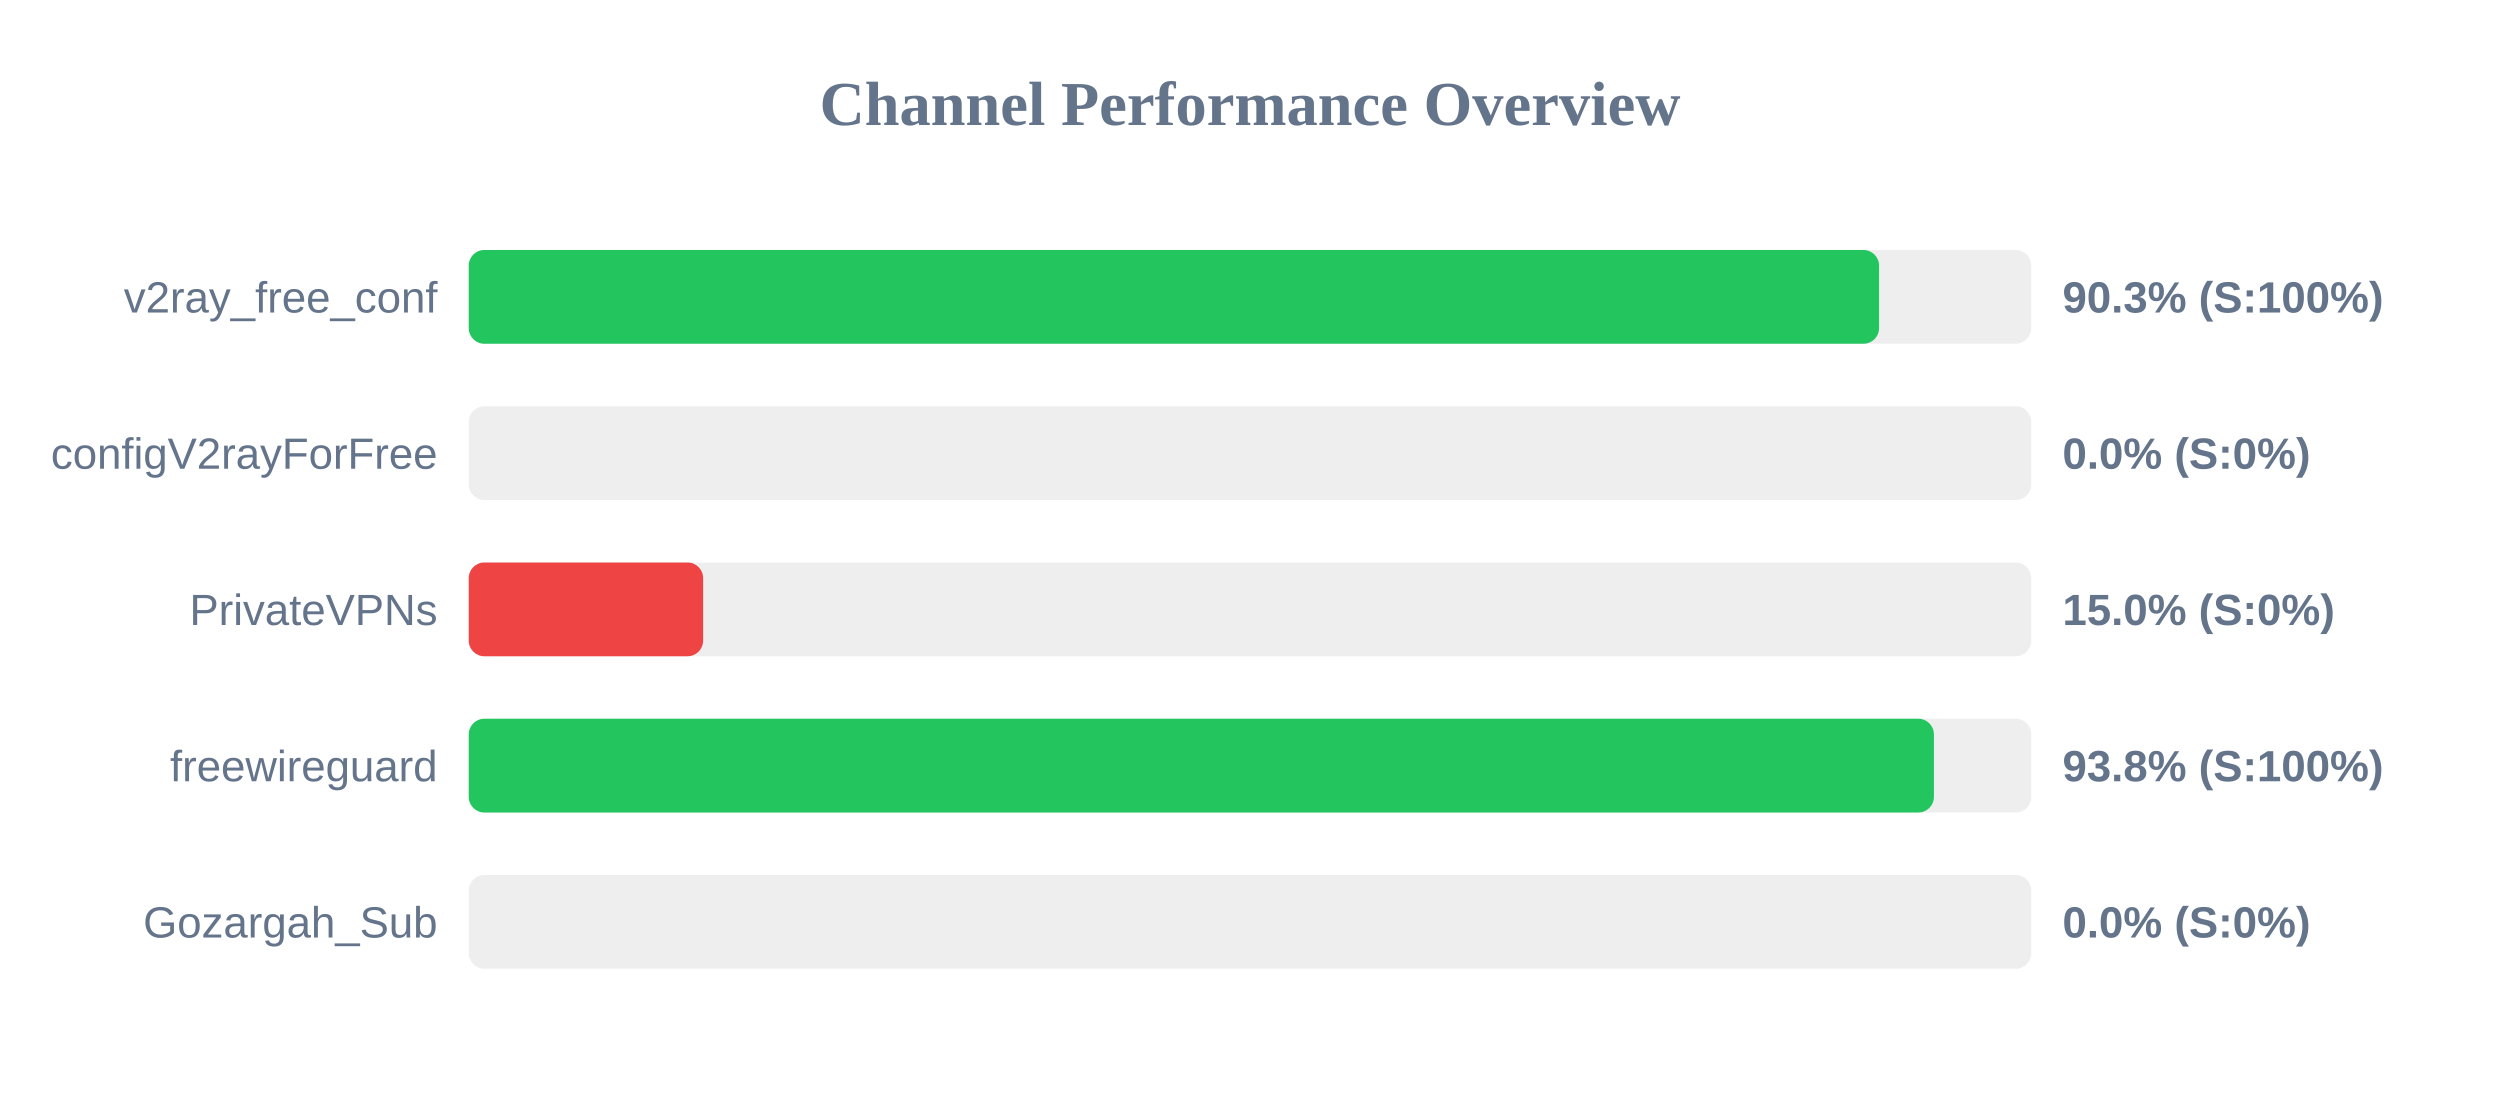
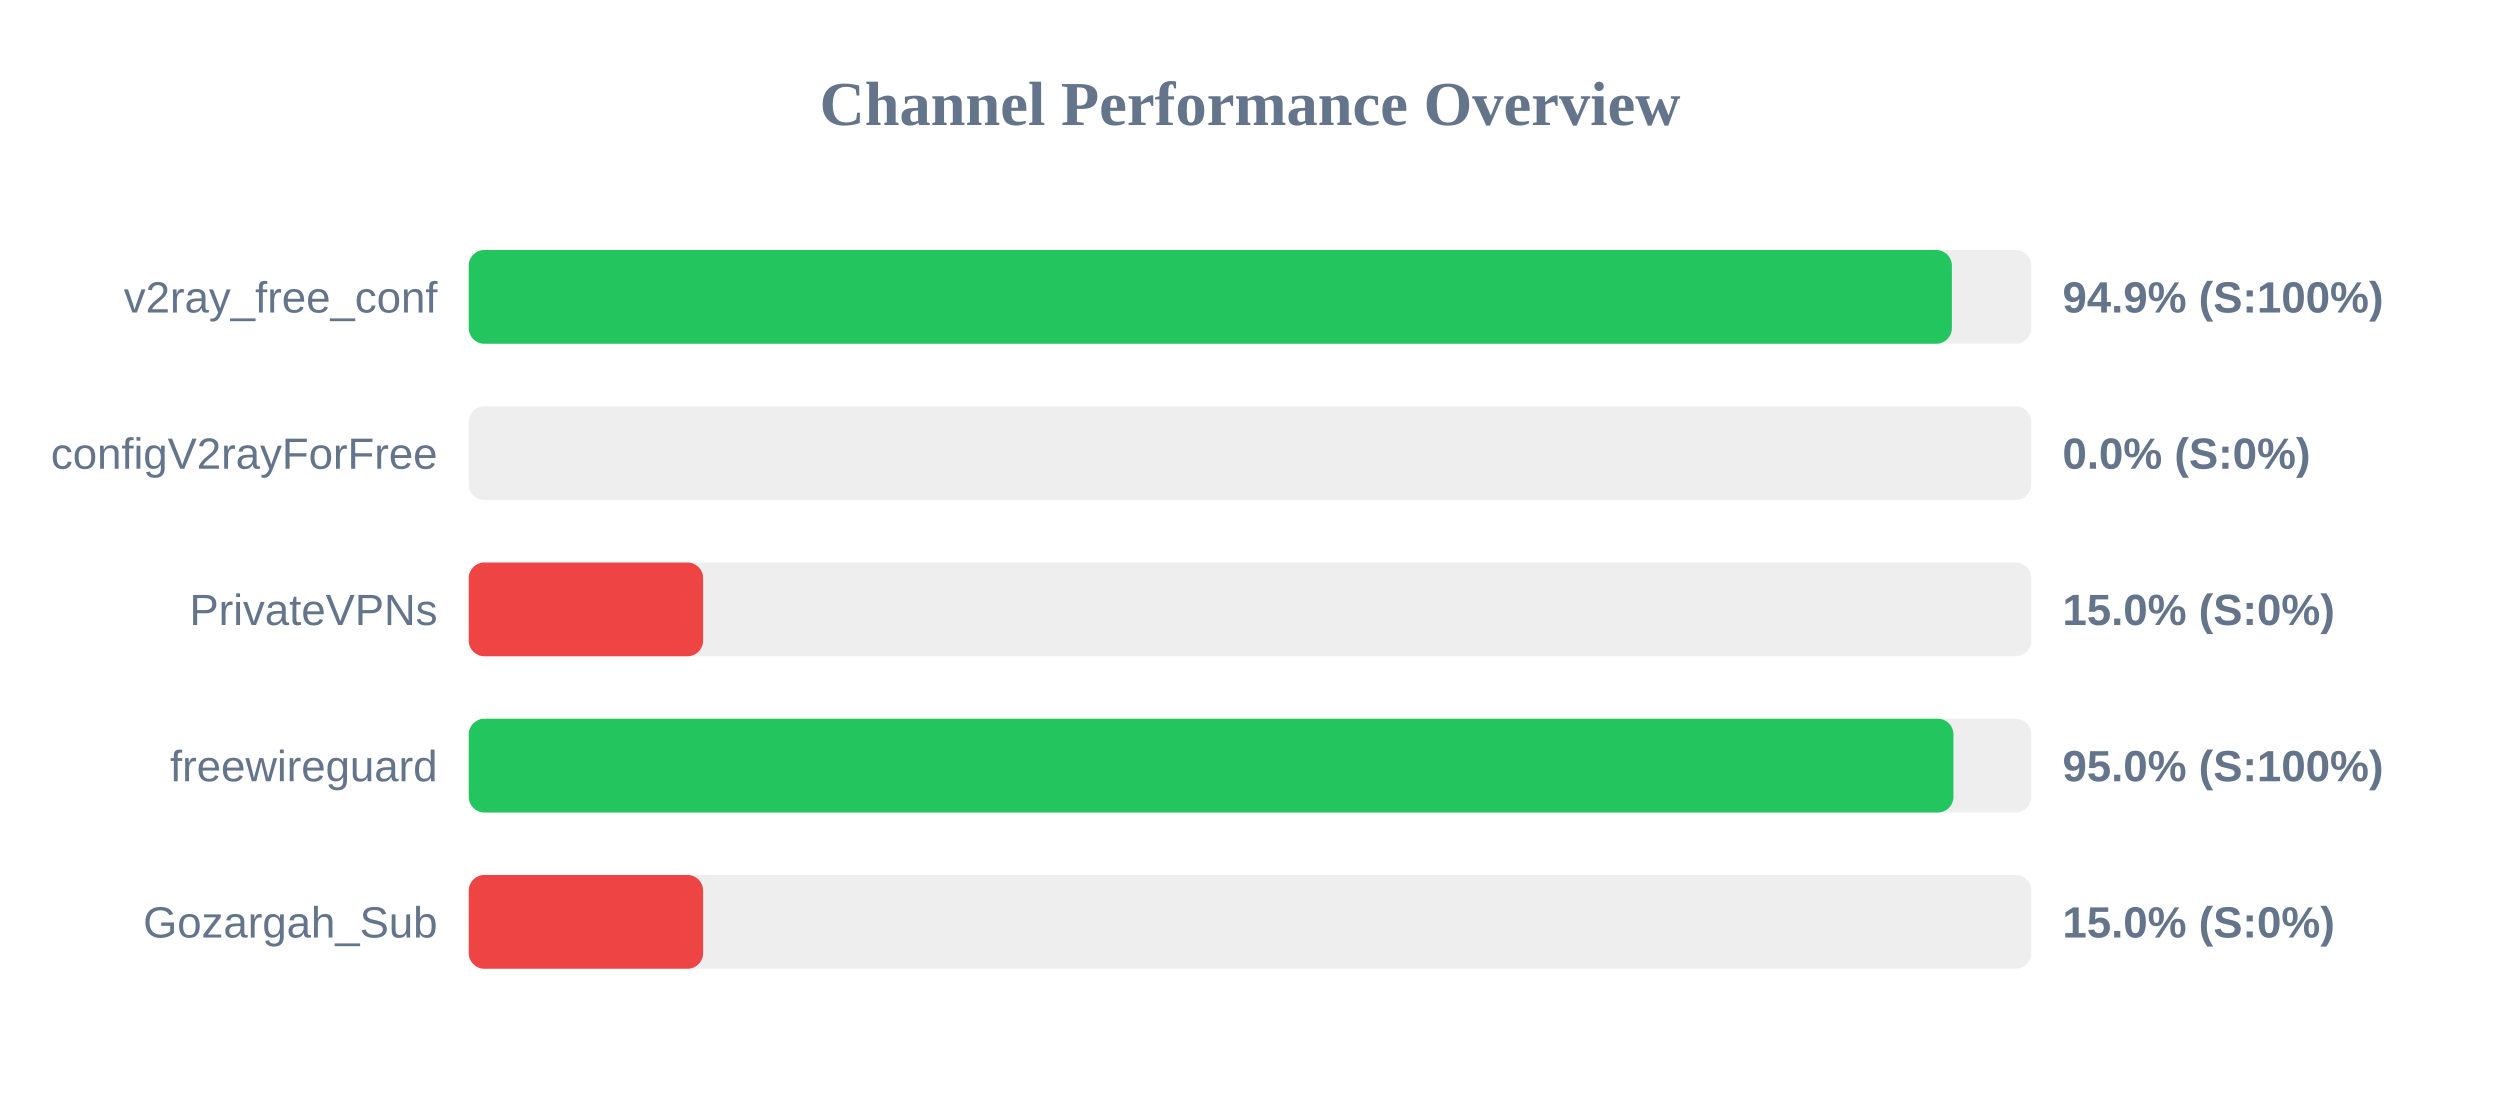
<svg xmlns="http://www.w3.org/2000/svg" width="800" height="350" version="1.1">
  <style>
        .row { font: 14px Arial; fill: #64748b; }
        .score { font: bold 14px Arial; fill: #64748b; }
    </style>
  <text x="400" y="40" text-anchor="middle" font-size="20px" font-weight="bold" fill="#64748b">Channel Performance Overview</text>
  <rect x="150" y="80" width="500" height="30" fill="#eee" rx="5" />
-   <rect x="150" y="80" width="451.3" height="30" fill="#22c55e" rx="5" />
+   <rect x="150" y="80" width="474.6" height="30" fill="#22c55e" rx="5" />
  <text x="140" y="100" text-anchor="end" class="row">v2ray_free_conf</text>
-   <text x="660" y="100" text-anchor="start" class="score">90.3% (S:100%)</text>
+   <text x="660" y="100" text-anchor="start" class="score">94.9% (S:100%)</text>
  <rect x="150" y="130" width="500" height="30" fill="#eee" rx="5" />
  <rect x="150" y="130" width="0.0" height="30" fill="#ef4444" rx="5" />
  <text x="140" y="150" text-anchor="end" class="row">configV2rayForFree</text>
  <text x="660" y="150" text-anchor="start" class="score">0.0% (S:0%)</text>
  <rect x="150" y="180" width="500" height="30" fill="#eee" rx="5" />
  <rect x="150" y="180" width="75.0" height="30" fill="#ef4444" rx="5" />
  <text x="140" y="200" text-anchor="end" class="row">PrivateVPNs</text>
  <text x="660" y="200" text-anchor="start" class="score">15.0% (S:0%)</text>
  <rect x="150" y="230" width="500" height="30" fill="#eee" rx="5" />
-   <rect x="150" y="230" width="468.85" height="30" fill="#22c55e" rx="5" />
+   <rect x="150" y="230" width="475.1" height="30" fill="#22c55e" rx="5" />
  <text x="140" y="250" text-anchor="end" class="row">freewireguard</text>
-   <text x="660" y="250" text-anchor="start" class="score">93.8% (S:100%)</text>
+   <text x="660" y="250" text-anchor="start" class="score">95.0% (S:100%)</text>
  <rect x="150" y="280" width="500" height="30" fill="#eee" rx="5" />
-   <rect x="150" y="280" width="0.0" height="30" fill="#ef4444" rx="5" />
+   <rect x="150" y="280" width="75.0" height="30" fill="#ef4444" rx="5" />
  <text x="140" y="300" text-anchor="end" class="row">Gozargah_Sub</text>
-   <text x="660" y="300" text-anchor="start" class="score">0.0% (S:0%)</text>
+   <text x="660" y="300" text-anchor="start" class="score">15.0% (S:0%)</text>
</svg>
